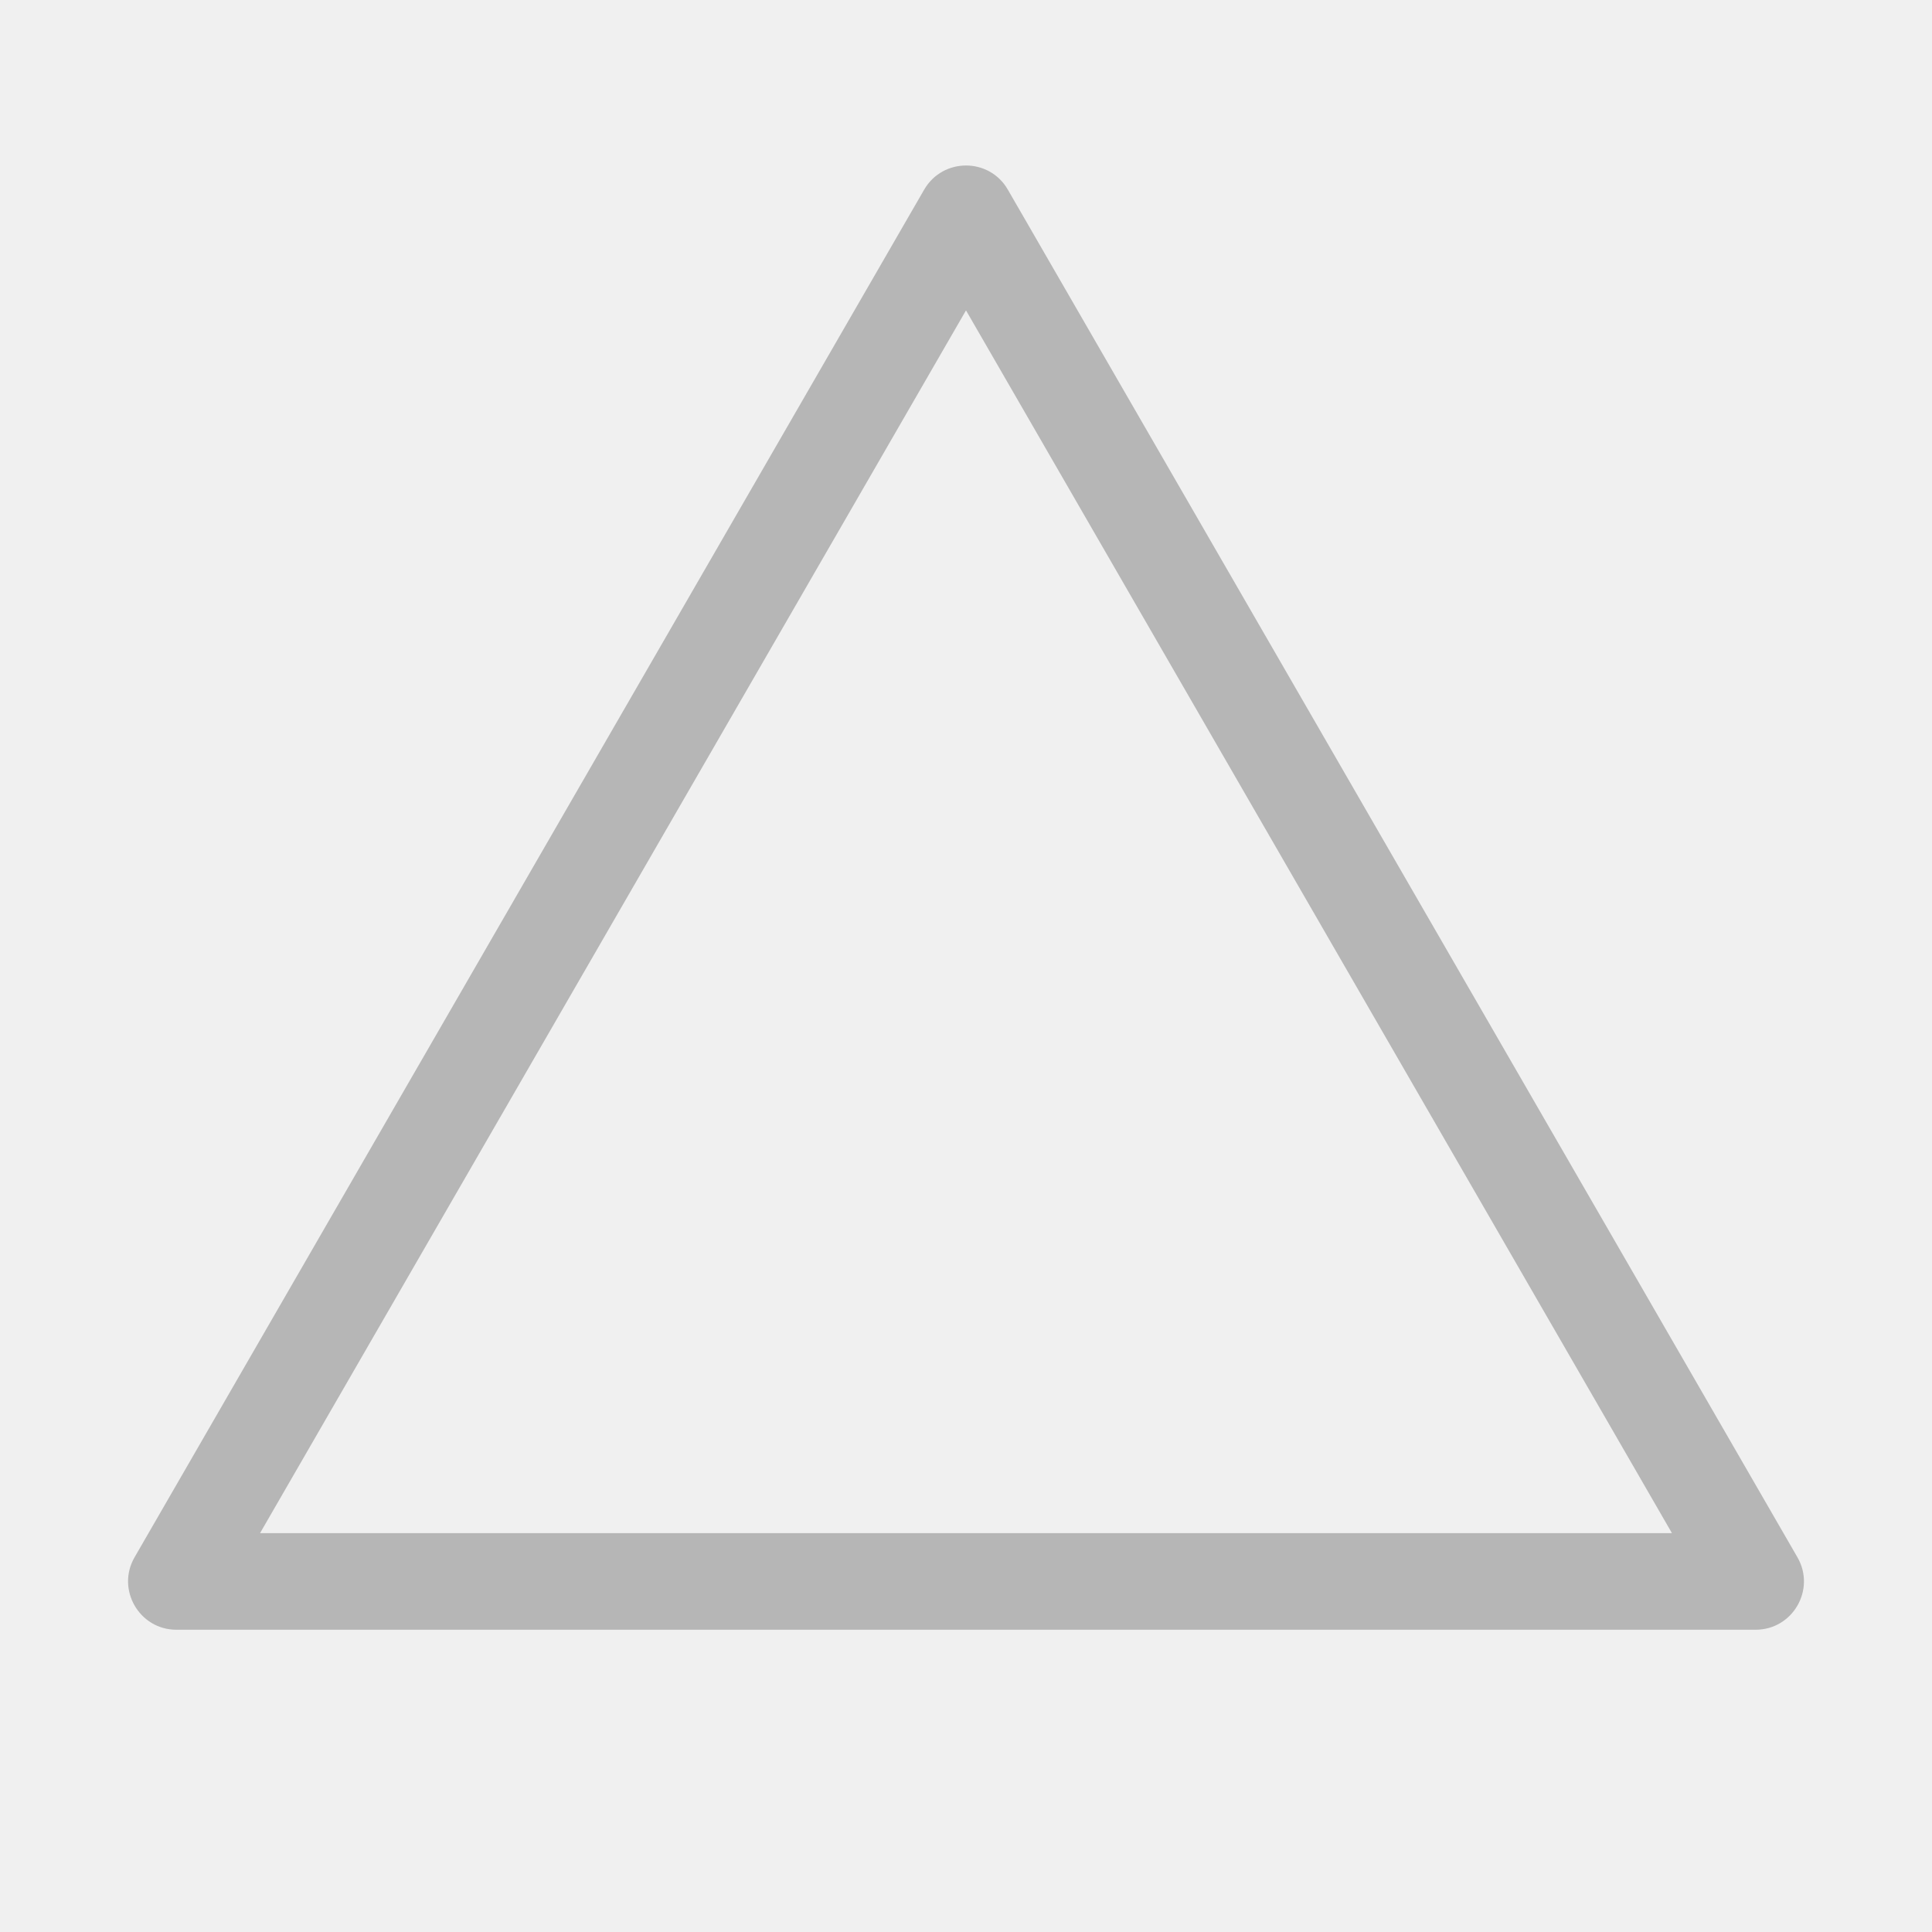
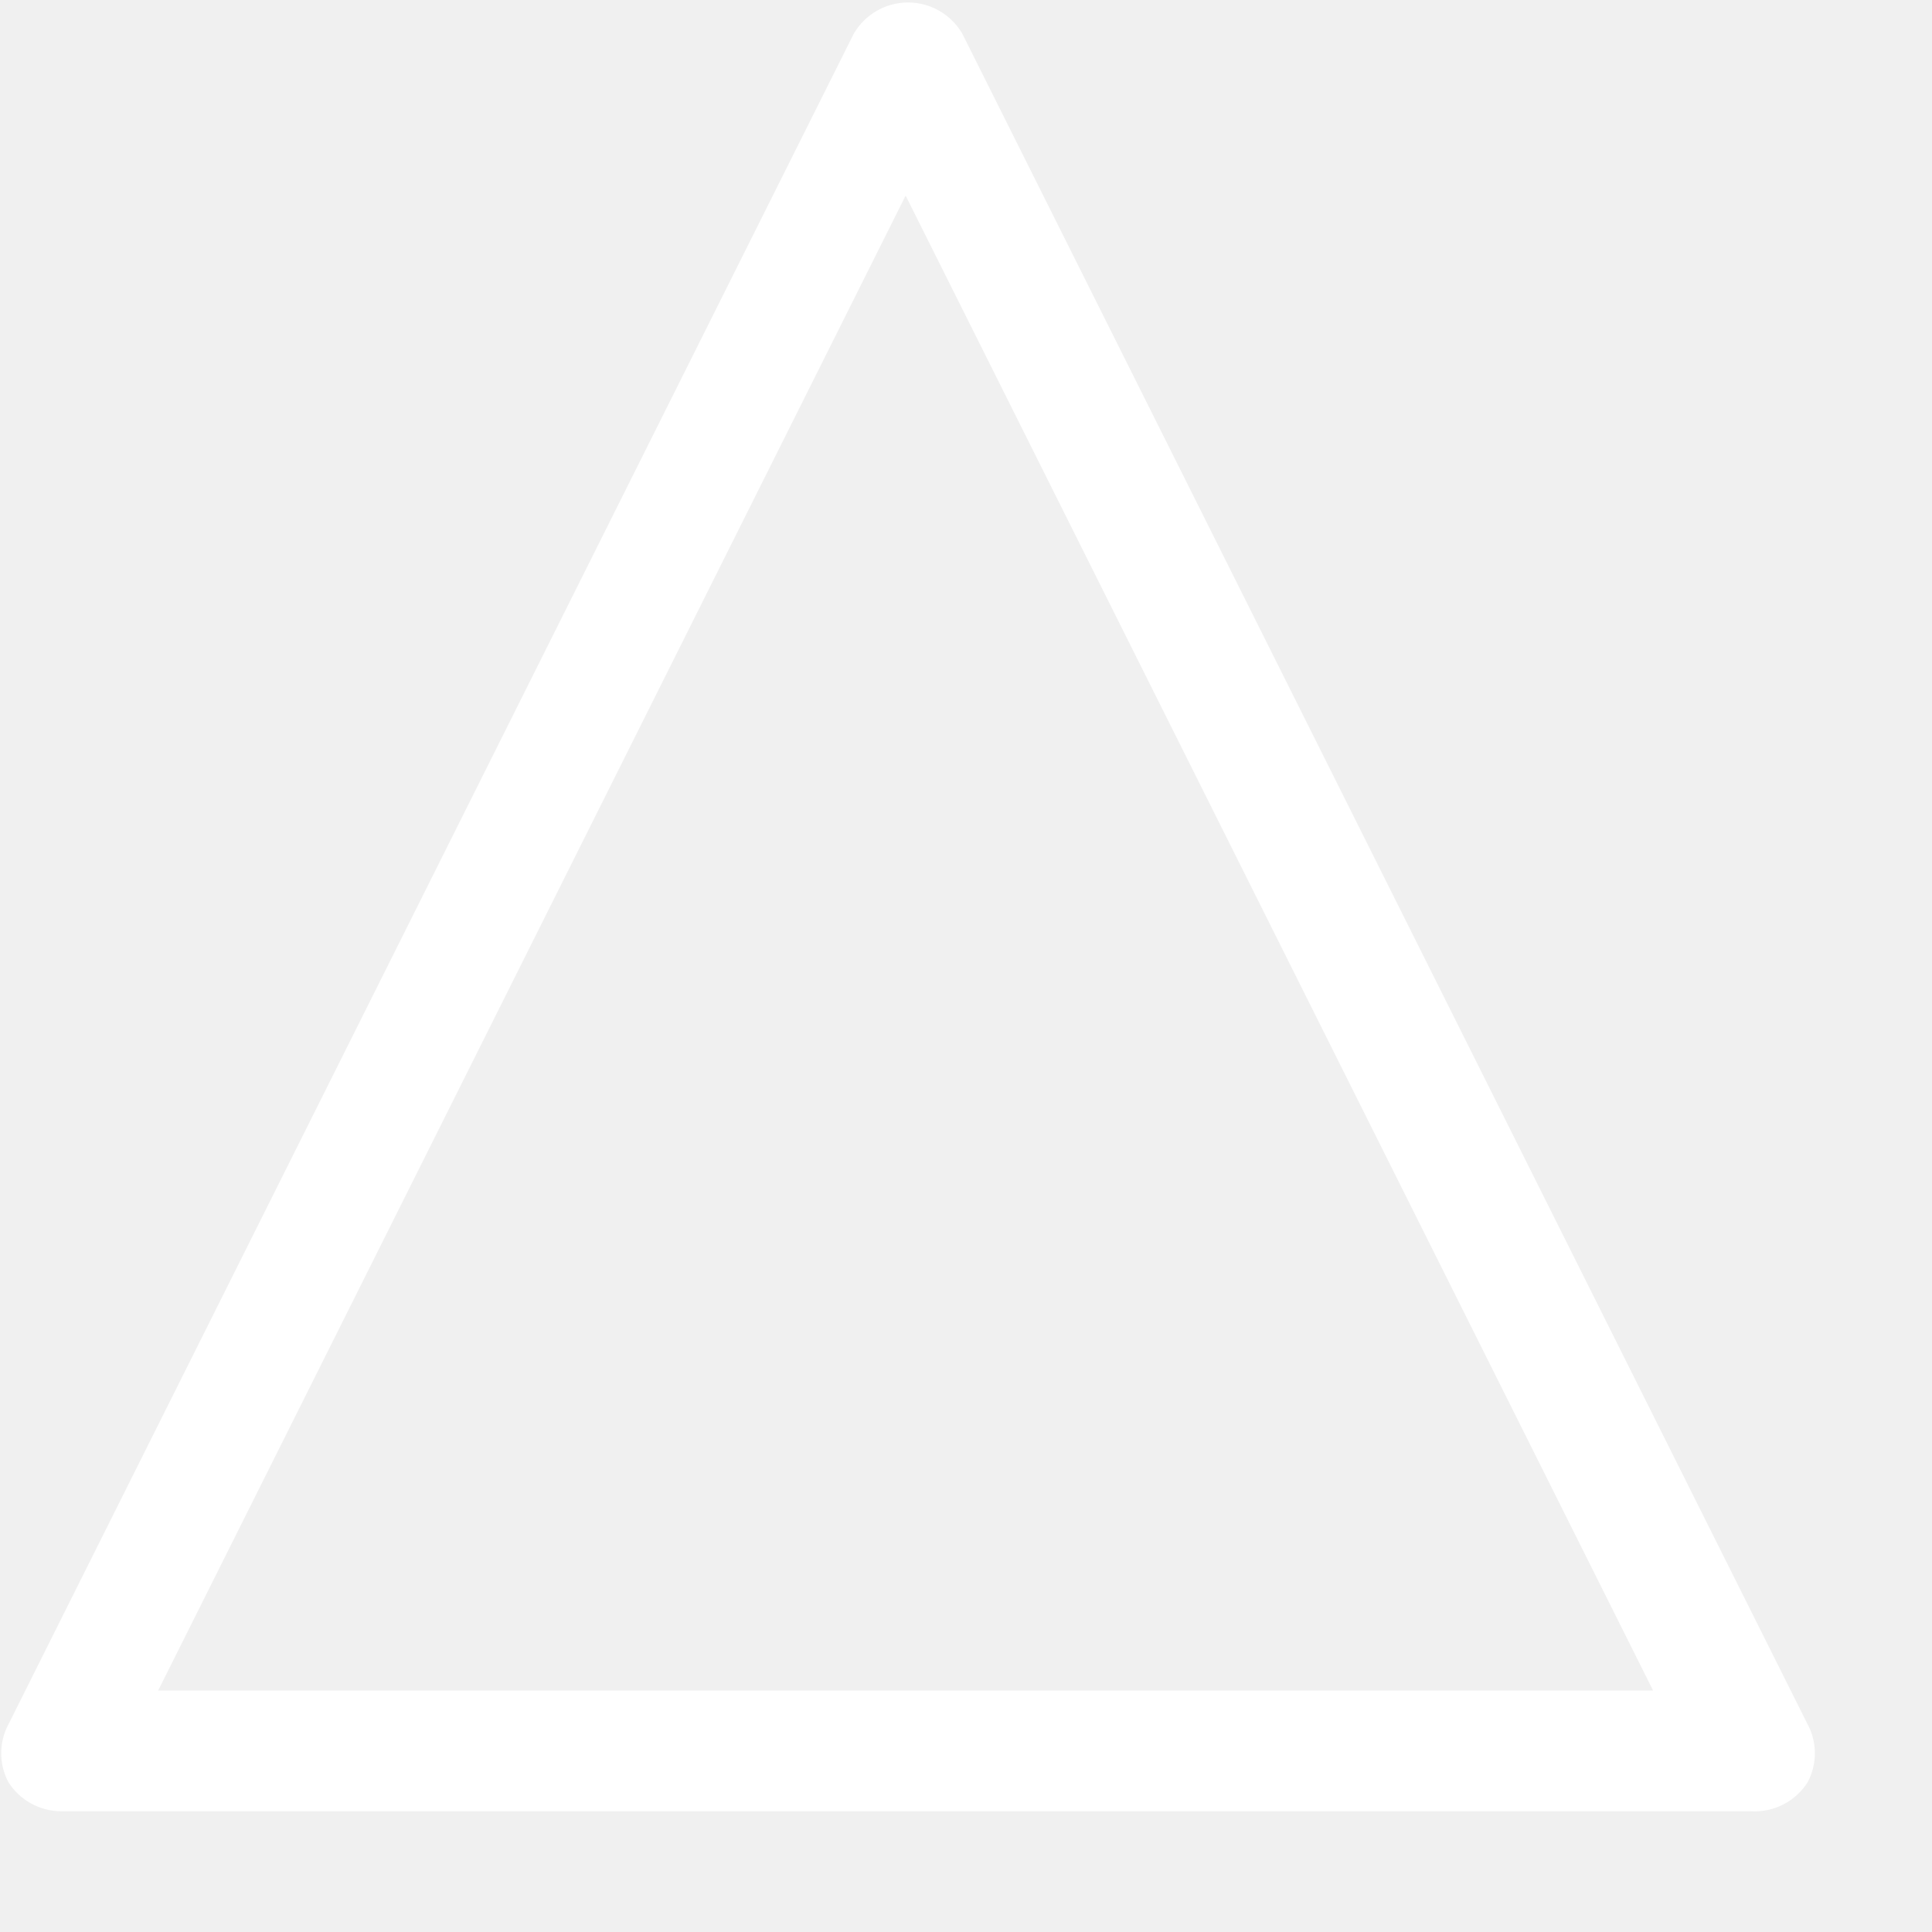
- <svg xmlns="http://www.w3.org/2000/svg" width="20" height="20" viewBox="0 0 20 20" fill="none">
-   <path fill-rule="evenodd" clip-rule="evenodd" d="M10 3.213L2.692 15.871H17.308L10 3.213ZM10.433 1.963C10.241 1.63 9.76 1.63 9.567 1.963L1.393 16.121C1.201 16.454 1.442 16.871 1.826 16.871H18.174C18.559 16.871 18.799 16.454 18.607 16.121L10.433 1.963Z" fill="#B6B6B6" />
+ <svg xmlns="http://www.w3.org/2000/svg" viewBox="0 0 16 16">
+   <path d="M14.5,15H.5a.52.52,0,0,1-.43-.24.51.51,0,0,1,0-.48l7-14a.52.52,0,0,1,.9,0l7,14a.51.51,0,0,1,0,.48A.52.52,0,0,1,14.5,15ZM1.31,14H13.69L7.5,1.62Z" style="fill:#fff" />
</svg>
